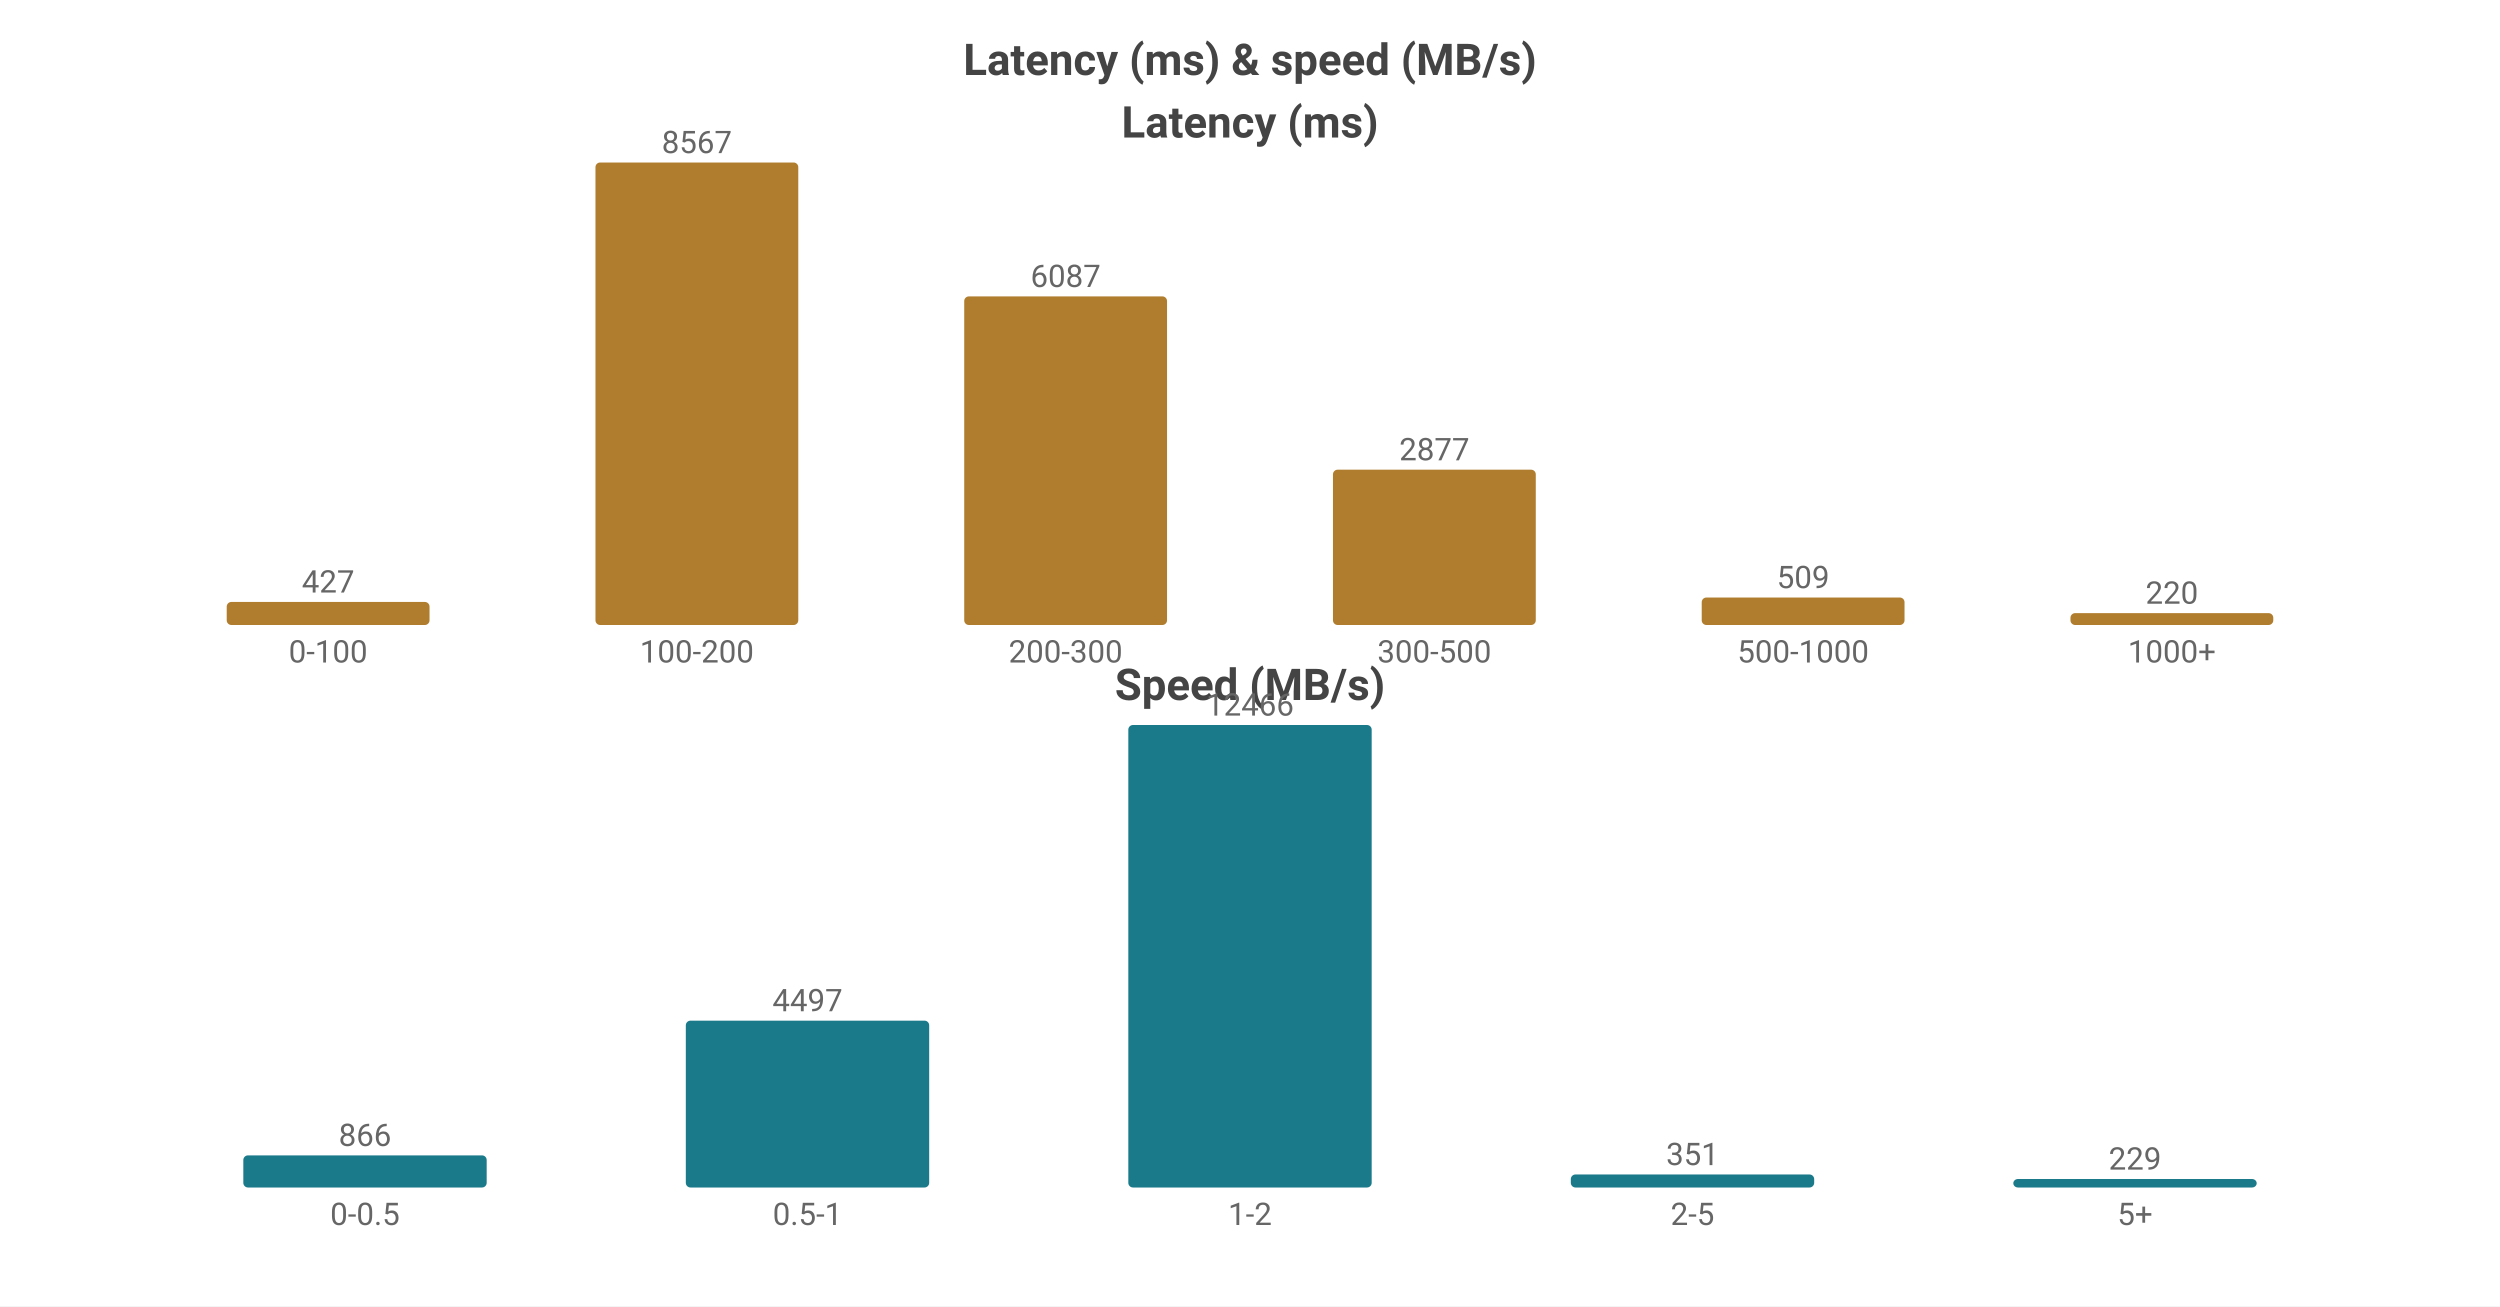
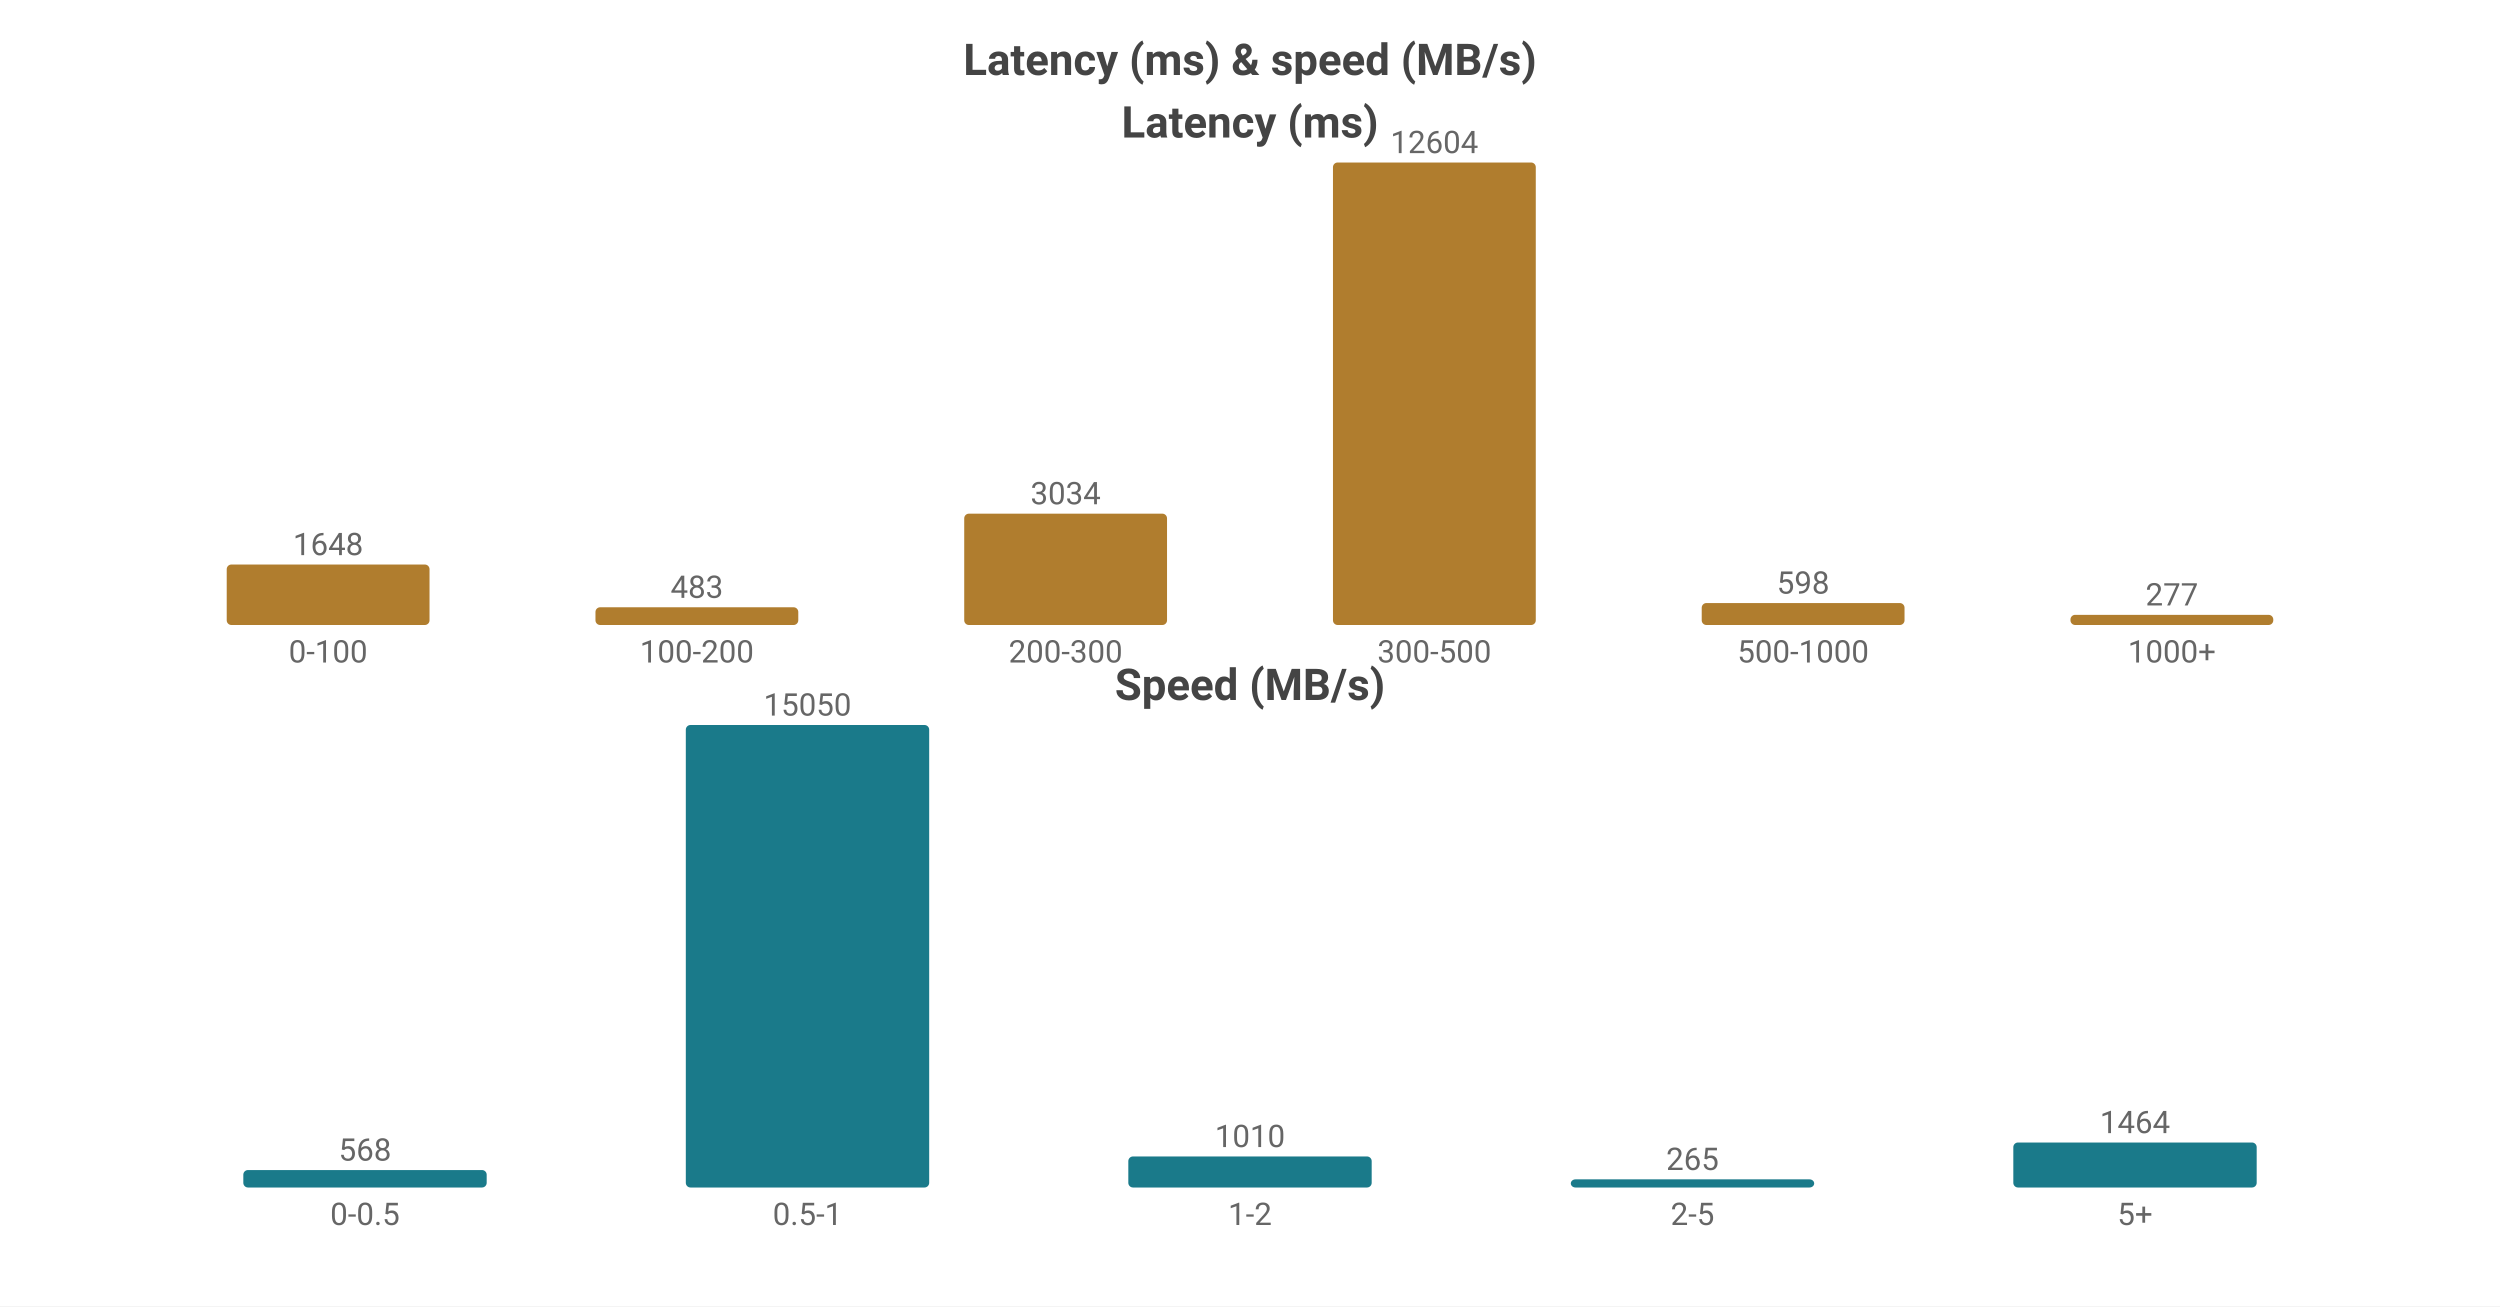
<svg xmlns="http://www.w3.org/2000/svg" width="800" height="418" viewBox="0 0 800 418">
  <rect width="800" height="418" fill="#ffffff" />
  <style>text{font-family:system-ui,-apple-system,'Segoe UI',Roboto,sans-serif}.g{stroke:#e8e8e8;stroke-width:1}.a{stroke:#999;stroke-width:1}.t{font-size:10px;fill:#666}.m{font-size:10px;text-anchor:middle;fill:#666}.e{font-size:10px;text-anchor:end;fill:#666}.l{font-size:11px;fill:#333}.tt{font-size:14px;font-weight:600;text-anchor:middle;fill:#444}.em{font-size:13px;text-anchor:middle;fill:#999}</style>
  <text class="tt" x="400.0" y="24">Latency (ms) &amp; speed (MB/s)</text>
  <text class="tt" x="400.0" y="44">Latency (ms)</text>
-   <rect x="72.55" y="192.623" width="64.9" height="7.377" fill="#b07d2e" rx="1.5" />
-   <text class="m" x="105.0" y="189.623">427</text>
+   <rect x="72.55" y="180.649" width="64.9" height="19.351" fill="#b07d2e" rx="1.5" />
+   <text class="m" x="105.0" y="177.649">1648</text>
  <text class="m" x="105.0" y="212">0-100</text>
-   <rect x="190.55" y="52.0" width="64.9" height="148.0" fill="#b07d2e" rx="1.5" />
-   <text class="m" x="223.0" y="49.0">8567</text>
+   <rect x="190.55" y="194.328" width="64.9" height="5.672" fill="#b07d2e" rx="1.5" />
+   <text class="m" x="223.0" y="191.328">483</text>
  <text class="m" x="223.0" y="212">100-200</text>
-   <rect x="308.55" y="94.843" width="64.9" height="105.157" fill="#b07d2e" rx="1.5" />
-   <text class="m" x="341.0" y="91.843">6087</text>
+   <rect x="308.55" y="164.374" width="64.9" height="35.626" fill="#b07d2e" rx="1.5" />
+   <text class="m" x="341.0" y="161.374">3034</text>
  <text class="m" x="341.0" y="212">200-300</text>
-   <rect x="426.55" y="150.298" width="64.9" height="49.702" fill="#b07d2e" rx="1.5" />
-   <text class="m" x="459.0" y="147.298">2877</text>
+   <rect x="426.55" y="52.0" width="64.9" height="148.0" fill="#b07d2e" rx="1.5" />
+   <text class="m" x="459.0" y="49.0">12604</text>
  <text class="m" x="459.0" y="212">300-500</text>
-   <rect x="544.55" y="191.207" width="64.9" height="8.793" fill="#b07d2e" rx="1.5" />
-   <text class="m" x="577.0" y="188.207">509</text>
+   <rect x="544.55" y="192.978" width="64.9" height="7.022" fill="#b07d2e" rx="1.5" />
+   <text class="m" x="577.0" y="189.978">598</text>
  <text class="m" x="577.0" y="212">500-1000</text>
-   <rect x="662.55" y="196.199" width="64.9" height="3.801" fill="#b07d2e" rx="1.5" />
-   <text class="m" x="695.0" y="193.199">220</text>
+   <rect x="662.55" y="196.747" width="64.9" height="3.253" fill="#b07d2e" rx="1.5" />
+   <text class="m" x="695.0" y="193.747">277</text>
  <text class="m" x="695.0" y="212">1000+</text>
  <text class="tt" x="400.0" y="224">Speed (MB/s)</text>
-   <rect x="77.86" y="369.719" width="77.88" height="10.281" fill="#1a7a8a" rx="1.5" />
-   <text class="m" x="116.8" y="366.719">866</text>
+   <rect x="77.86" y="374.414" width="77.88" height="5.586" fill="#1a7a8a" rx="1.5" />
+   <text class="m" x="116.8" y="371.414">568</text>
  <text class="m" x="116.8" y="392">0-0.5</text>
-   <rect x="219.46" y="326.61" width="77.88" height="53.39" fill="#1a7a8a" rx="1.5" />
-   <text class="m" x="258.4" y="323.61">4497</text>
+   <rect x="219.46" y="232.0" width="77.88" height="148.0" fill="#1a7a8a" rx="1.5" />
+   <text class="m" x="258.4" y="229.0">15050</text>
  <text class="m" x="258.4" y="392">0.5-1</text>
-   <rect x="361.06" y="232.0" width="77.88" height="148.0" fill="#1a7a8a" rx="1.5" />
-   <text class="m" x="400.0" y="229.0">12466</text>
+   <rect x="361.06" y="370.068" width="77.88" height="9.932" fill="#1a7a8a" rx="1.5" />
+   <text class="m" x="400.0" y="367.068">1010</text>
  <text class="m" x="400.0" y="392">1-2</text>
-   <rect x="502.66" y="375.833" width="77.88" height="4.167" fill="#1a7a8a" rx="1.5" />
-   <text class="m" x="541.6" y="372.833">351</text>
+   <rect x="502.66" y="377.394" width="77.88" height="2.606" fill="#1a7a8a" rx="1.5" />
+   <text class="m" x="541.6" y="374.394">265</text>
  <text class="m" x="541.6" y="392">2-5</text>
-   <rect x="644.26" y="377.281" width="77.88" height="2.719" fill="#1a7a8a" rx="1.5" />
-   <text class="m" x="683.2" y="374.281">229</text>
+   <rect x="644.26" y="365.603" width="77.88" height="14.397" fill="#1a7a8a" rx="1.5" />
+   <text class="m" x="683.2" y="362.603">1464</text>
  <text class="m" x="683.2" y="392">5+</text>
</svg>
